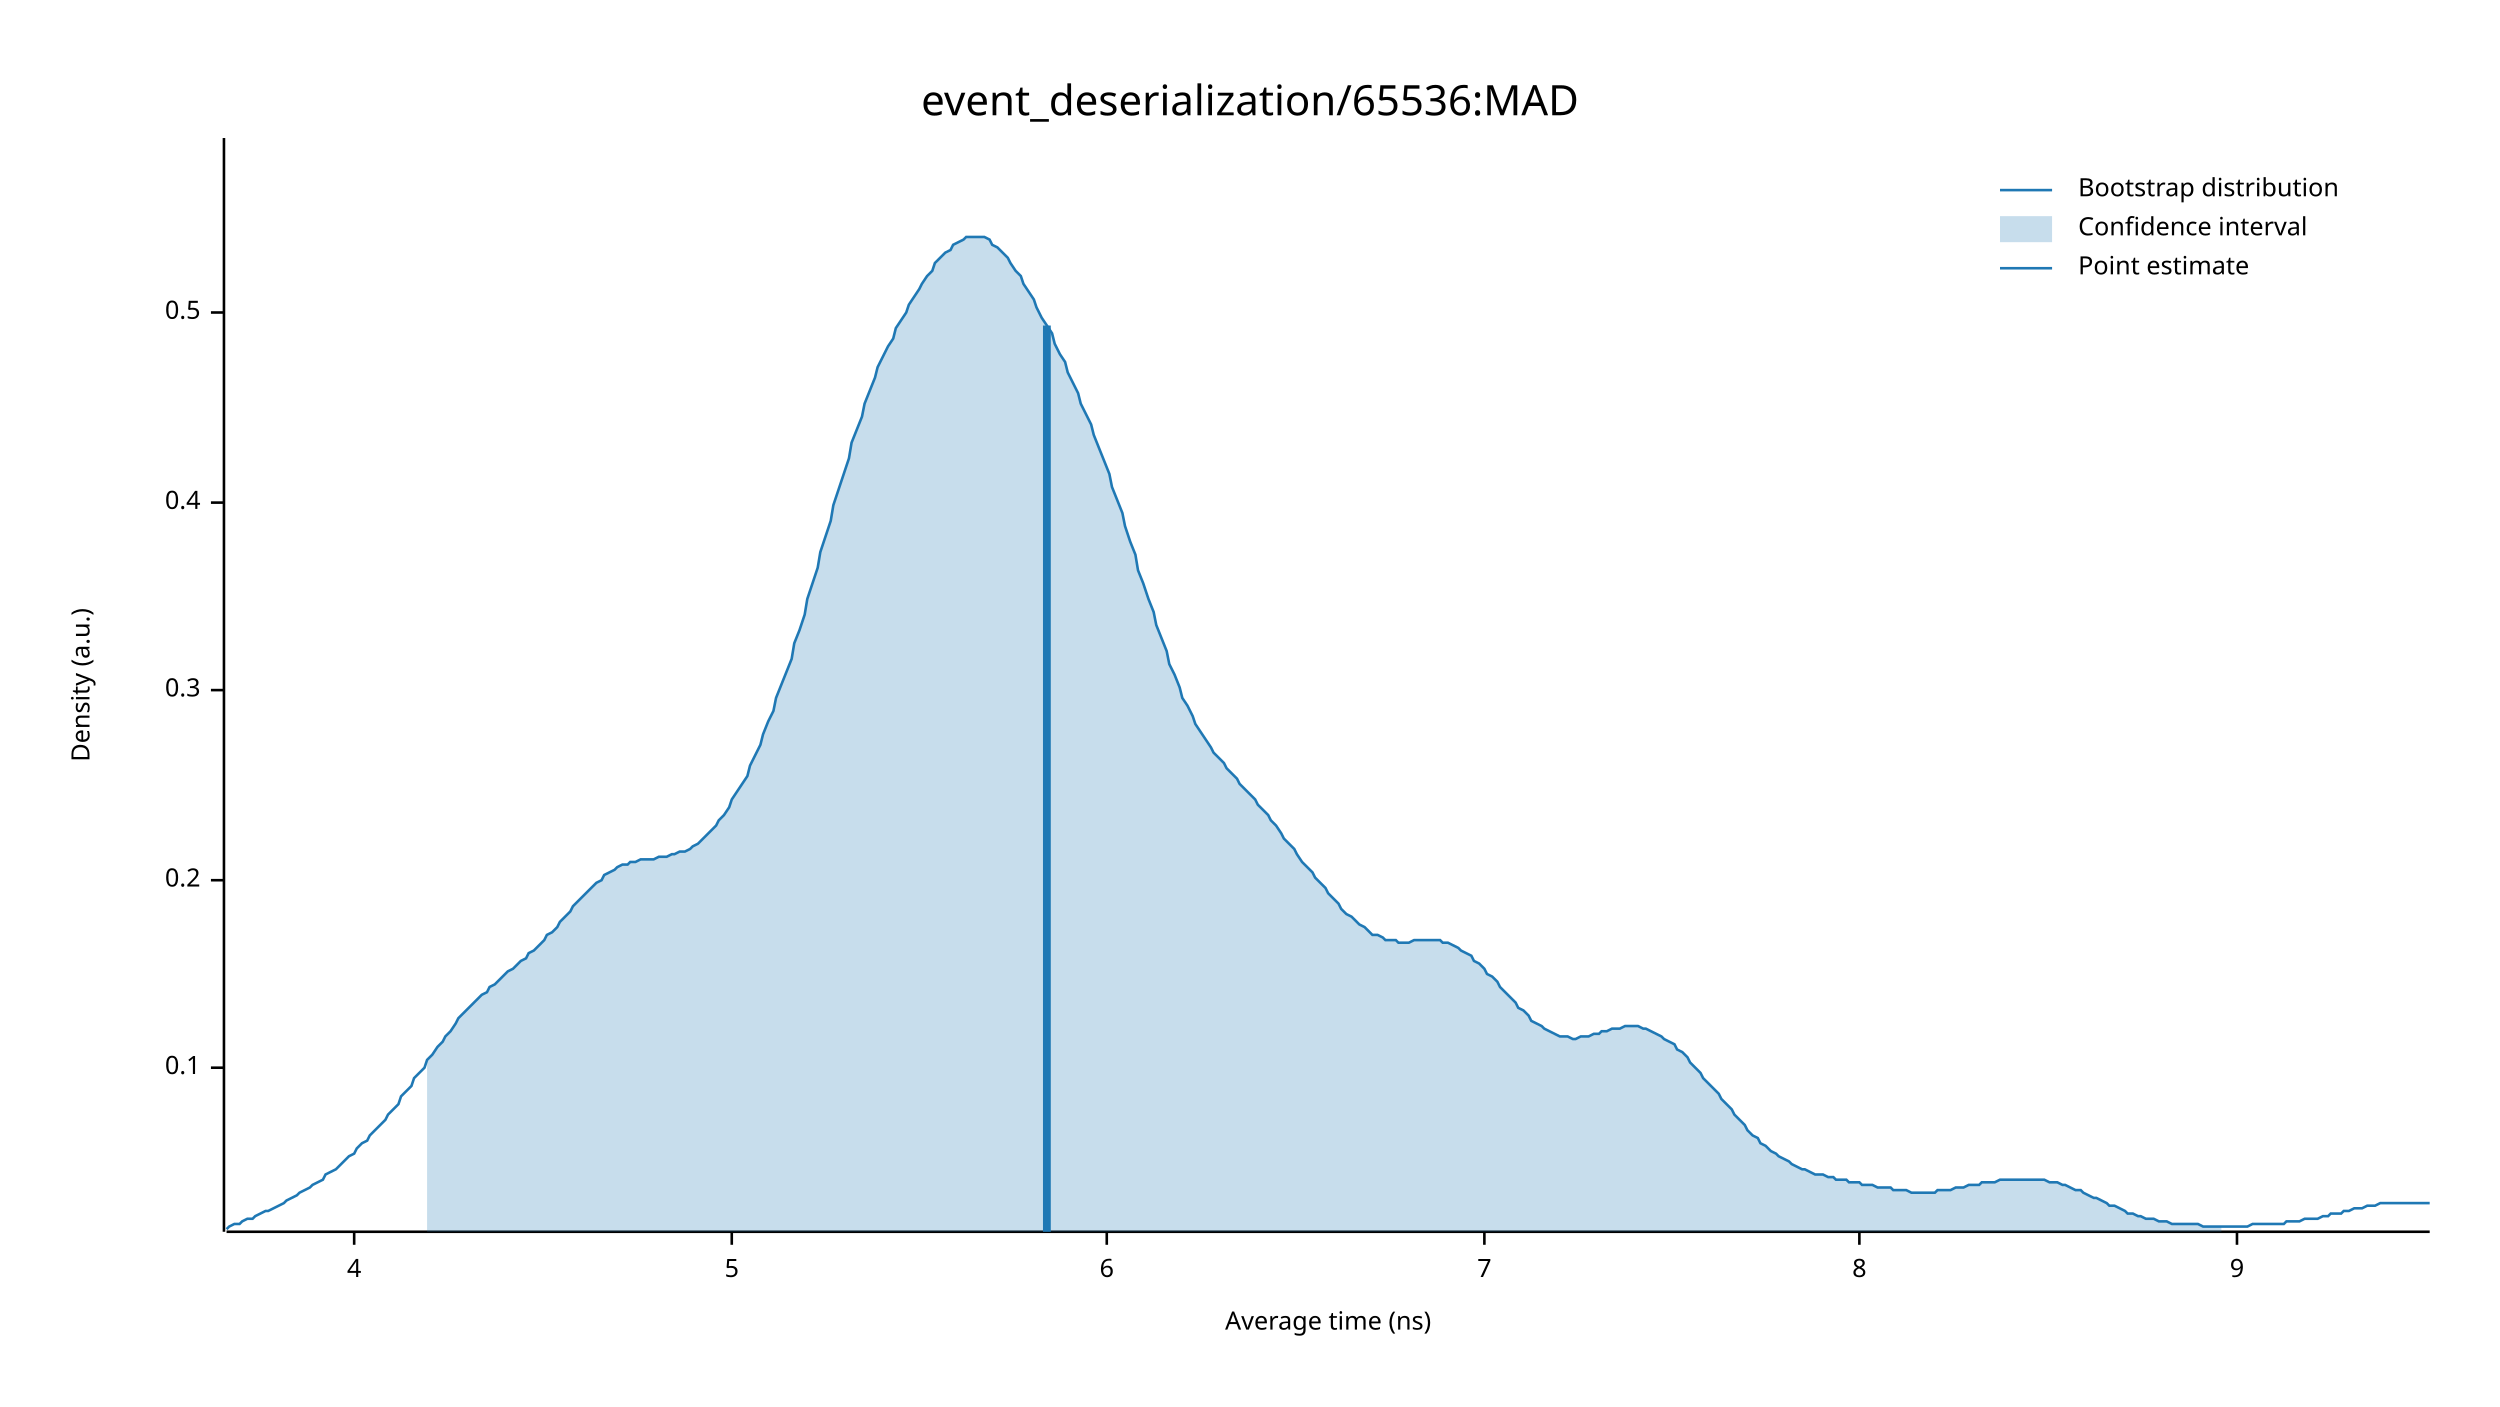
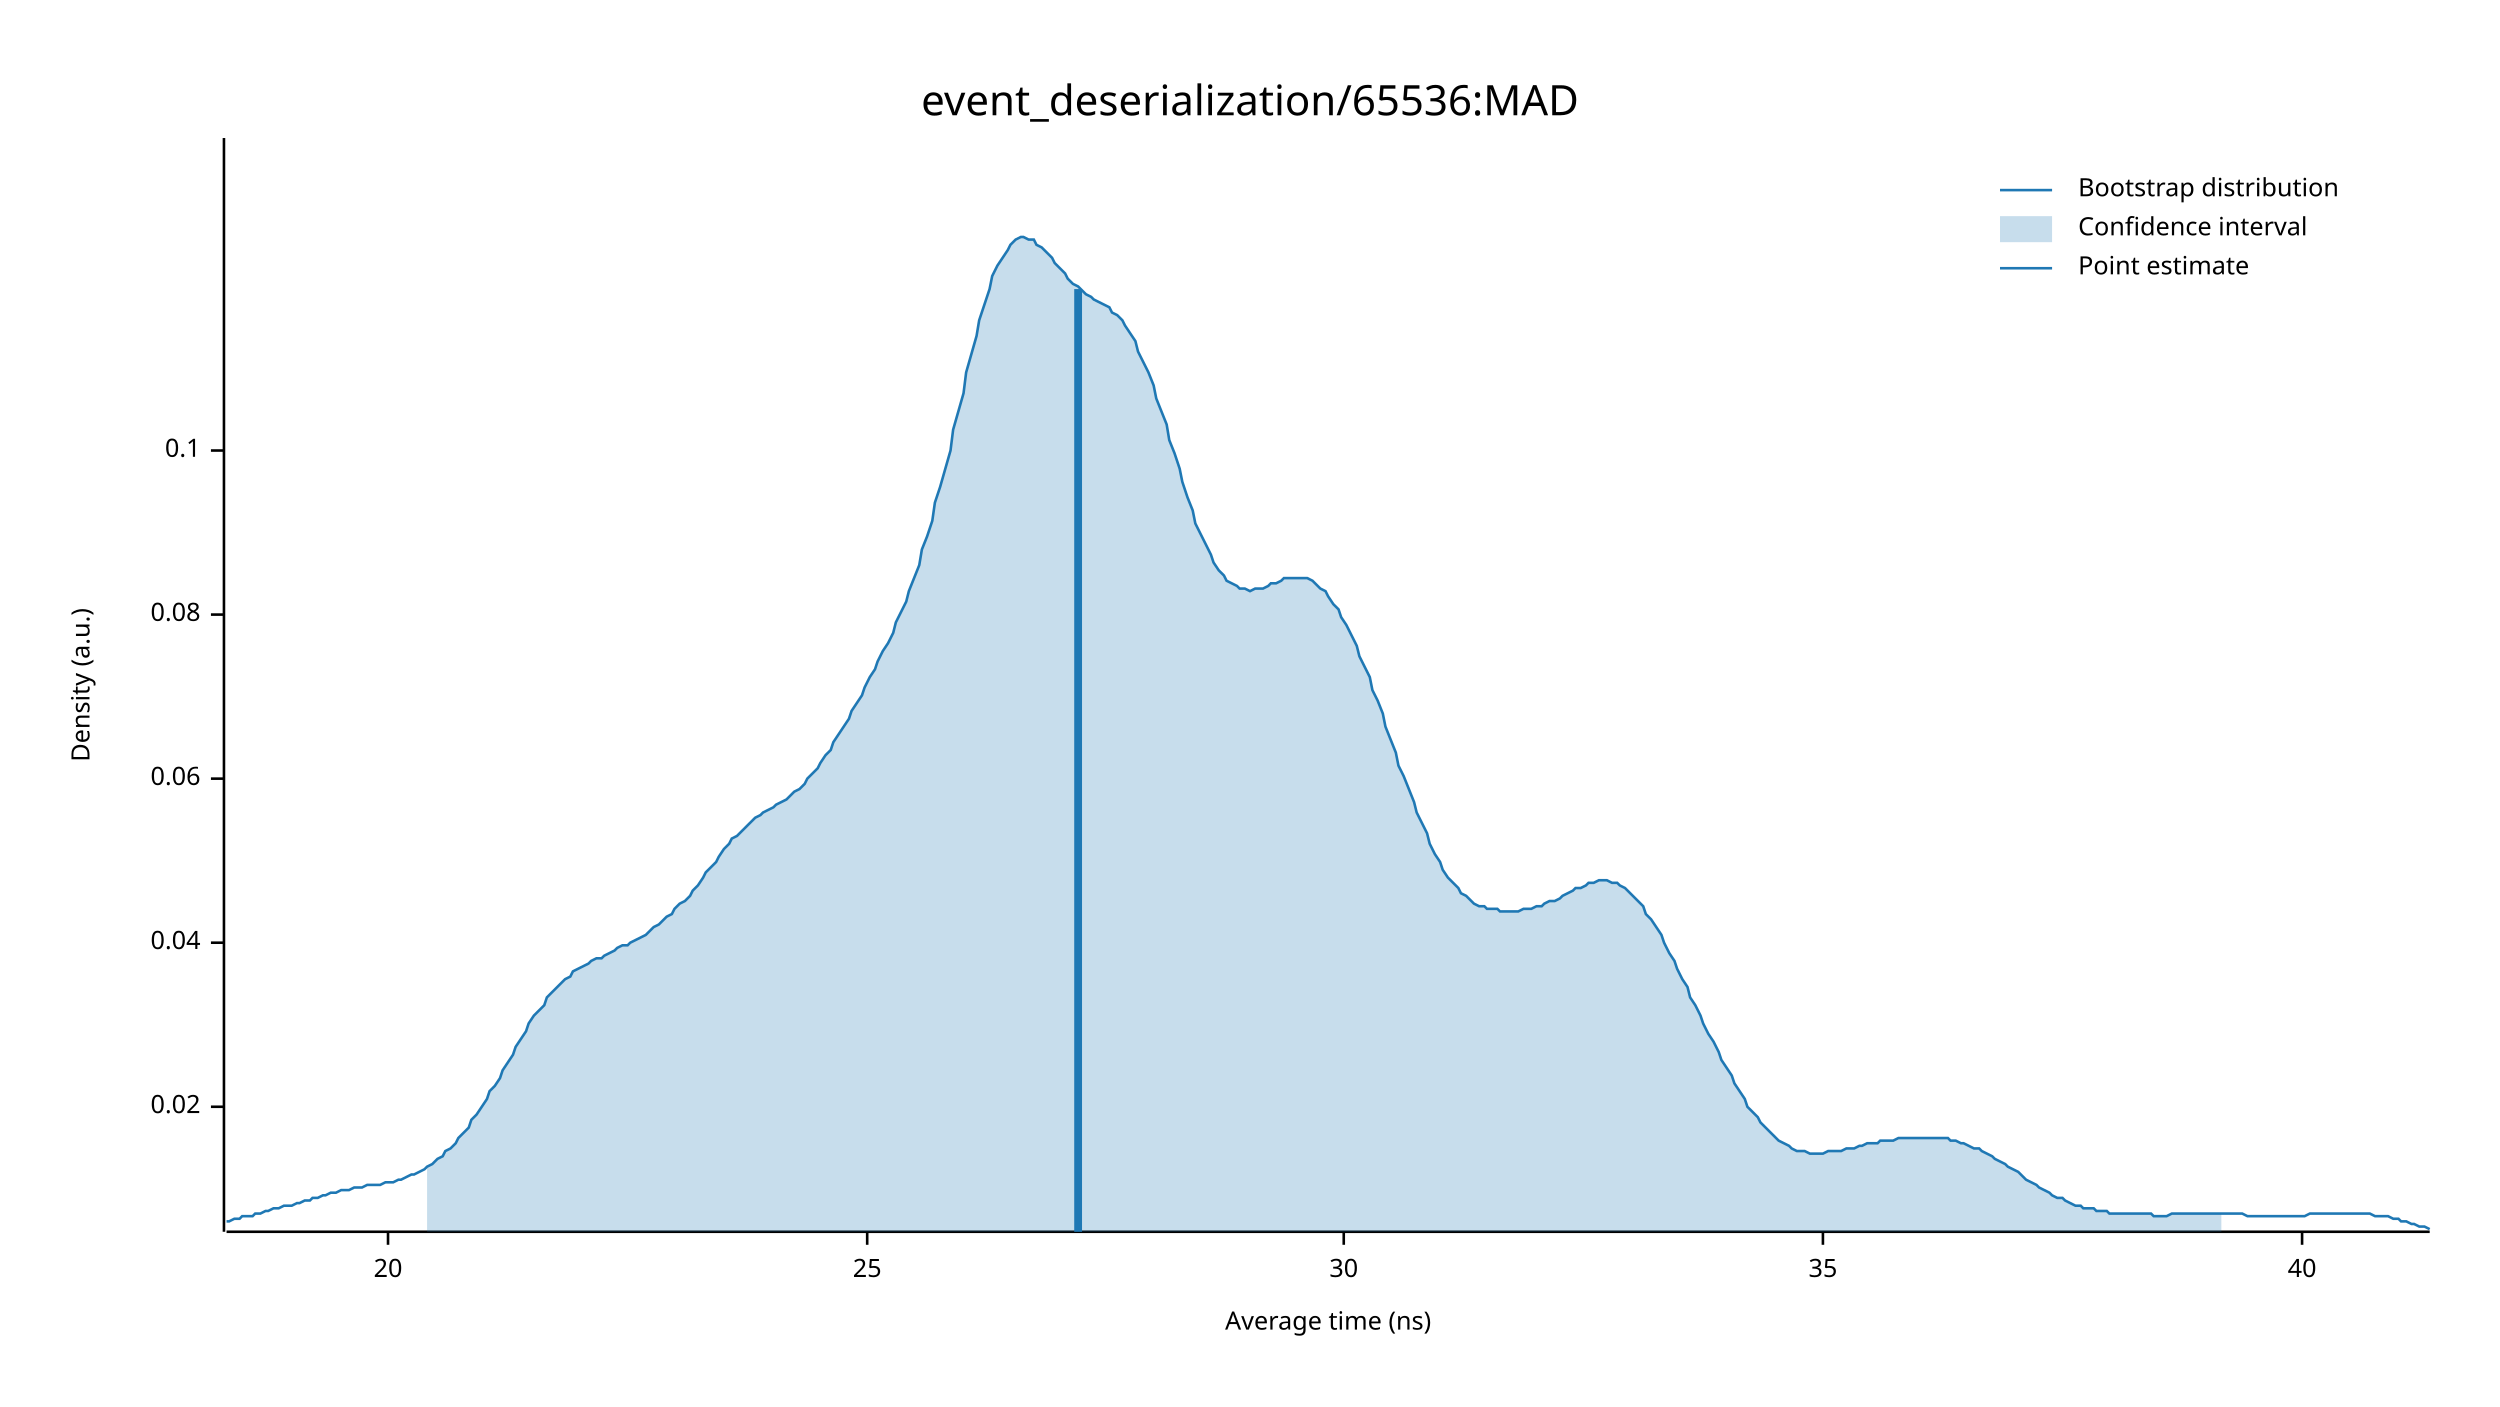
<svg xmlns="http://www.w3.org/2000/svg" width="960" height="540" viewBox="0 0 960 540">
  <text x="480" y="32" dy="0.76em" text-anchor="middle" font-family="sans-serif" font-size="16.129" opacity="1" fill="#000000">
event_deserialization/65536:MAD
</text>
  <text x="27" y="263" dy="0.76em" text-anchor="middle" font-family="sans-serif" font-size="9.677" opacity="1" fill="#000000" transform="rotate(270, 27, 263)">
Density (a.u.)
</text>
  <text x="510" y="513" dy="-0.5ex" text-anchor="middle" font-family="sans-serif" font-size="9.677" opacity="1" fill="#000000">
Average time (ns)
</text>
  <polyline fill="none" opacity="1" stroke="#000000" stroke-width="1" points="86,53 86,473 " />
-   <text x="77" y="410" dy="0.5ex" text-anchor="end" font-family="sans-serif" font-size="9.677" opacity="1" fill="#000000">
+   <text x="77" y="425" dy="0.5ex" text-anchor="end" font-family="sans-serif" font-size="9.677" opacity="1" fill="#000000">
+ 0.02
+ </text>
+   <polyline fill="none" opacity="1" stroke="#000000" stroke-width="1" points="81,425 86,425 " />
+   <text x="77" y="362" dy="0.5ex" text-anchor="end" font-family="sans-serif" font-size="9.677" opacity="1" fill="#000000">
+ 0.04
+ </text>
+   <polyline fill="none" opacity="1" stroke="#000000" stroke-width="1" points="81,362 86,362 " />
+   <text x="77" y="299" dy="0.5ex" text-anchor="end" font-family="sans-serif" font-size="9.677" opacity="1" fill="#000000">
+ 0.06
+ </text>
+   <polyline fill="none" opacity="1" stroke="#000000" stroke-width="1" points="81,299 86,299 " />
+   <text x="77" y="236" dy="0.5ex" text-anchor="end" font-family="sans-serif" font-size="9.677" opacity="1" fill="#000000">
+ 0.08
+ </text>
+   <polyline fill="none" opacity="1" stroke="#000000" stroke-width="1" points="81,236 86,236 " />
+   <text x="77" y="173" dy="0.5ex" text-anchor="end" font-family="sans-serif" font-size="9.677" opacity="1" fill="#000000">
0.1
</text>
-   <polyline fill="none" opacity="1" stroke="#000000" stroke-width="1" points="81,410 86,410 " />
-   <text x="77" y="338" dy="0.5ex" text-anchor="end" font-family="sans-serif" font-size="9.677" opacity="1" fill="#000000">
- 0.2
+   <polyline fill="none" opacity="1" stroke="#000000" stroke-width="1" points="81,173 86,173 " />
+   <polyline fill="none" opacity="1" stroke="#000000" stroke-width="1" points="87,473 933,473 " />
+   <text x="149" y="483" dy="0.76em" text-anchor="middle" font-family="sans-serif" font-size="9.677" opacity="1" fill="#000000">
+ 20
</text>
-   <polyline fill="none" opacity="1" stroke="#000000" stroke-width="1" points="81,338 86,338 " />
-   <text x="77" y="265" dy="0.5ex" text-anchor="end" font-family="sans-serif" font-size="9.677" opacity="1" fill="#000000">
- 0.3
+   <polyline fill="none" opacity="1" stroke="#000000" stroke-width="1" points="149,473 149,478 " />
+   <text x="333" y="483" dy="0.76em" text-anchor="middle" font-family="sans-serif" font-size="9.677" opacity="1" fill="#000000">
+ 25
</text>
-   <polyline fill="none" opacity="1" stroke="#000000" stroke-width="1" points="81,265 86,265 " />
-   <text x="77" y="193" dy="0.5ex" text-anchor="end" font-family="sans-serif" font-size="9.677" opacity="1" fill="#000000">
- 0.4
+   <polyline fill="none" opacity="1" stroke="#000000" stroke-width="1" points="333,473 333,478 " />
+   <text x="516" y="483" dy="0.76em" text-anchor="middle" font-family="sans-serif" font-size="9.677" opacity="1" fill="#000000">
+ 30
</text>
-   <polyline fill="none" opacity="1" stroke="#000000" stroke-width="1" points="81,193 86,193 " />
-   <text x="77" y="120" dy="0.5ex" text-anchor="end" font-family="sans-serif" font-size="9.677" opacity="1" fill="#000000">
- 0.5
+   <polyline fill="none" opacity="1" stroke="#000000" stroke-width="1" points="516,473 516,478 " />
+   <text x="700" y="483" dy="0.76em" text-anchor="middle" font-family="sans-serif" font-size="9.677" opacity="1" fill="#000000">
+ 35
</text>
-   <polyline fill="none" opacity="1" stroke="#000000" stroke-width="1" points="81,120 86,120 " />
-   <polyline fill="none" opacity="1" stroke="#000000" stroke-width="1" points="87,473 933,473 " />
-   <text x="136" y="483" dy="0.76em" text-anchor="middle" font-family="sans-serif" font-size="9.677" opacity="1" fill="#000000">
- 4
+   <polyline fill="none" opacity="1" stroke="#000000" stroke-width="1" points="700,473 700,478 " />
+   <text x="884" y="483" dy="0.76em" text-anchor="middle" font-family="sans-serif" font-size="9.677" opacity="1" fill="#000000">
+ 40
</text>
-   <polyline fill="none" opacity="1" stroke="#000000" stroke-width="1" points="136,473 136,478 " />
-   <text x="281" y="483" dy="0.76em" text-anchor="middle" font-family="sans-serif" font-size="9.677" opacity="1" fill="#000000">
- 5
- </text>
-   <polyline fill="none" opacity="1" stroke="#000000" stroke-width="1" points="281,473 281,478 " />
-   <text x="425" y="483" dy="0.76em" text-anchor="middle" font-family="sans-serif" font-size="9.677" opacity="1" fill="#000000">
- 6
- </text>
-   <polyline fill="none" opacity="1" stroke="#000000" stroke-width="1" points="425,473 425,478 " />
-   <text x="570" y="483" dy="0.76em" text-anchor="middle" font-family="sans-serif" font-size="9.677" opacity="1" fill="#000000">
- 7
- </text>
-   <polyline fill="none" opacity="1" stroke="#000000" stroke-width="1" points="570,473 570,478 " />
-   <text x="714" y="483" dy="0.76em" text-anchor="middle" font-family="sans-serif" font-size="9.677" opacity="1" fill="#000000">
- 8
- </text>
-   <polyline fill="none" opacity="1" stroke="#000000" stroke-width="1" points="714,473 714,478 " />
-   <text x="859" y="483" dy="0.76em" text-anchor="middle" font-family="sans-serif" font-size="9.677" opacity="1" fill="#000000">
- 9
- </text>
-   <polyline fill="none" opacity="1" stroke="#000000" stroke-width="1" points="859,473 859,478 " />
-   <polyline fill="none" opacity="1" stroke="#1F78B4" stroke-width="1" points="87,472 88,471 90,470 92,470 93,469 95,468 97,468 98,467 100,466 102,465 103,465 105,464 107,463 109,462 110,461 112,460 114,459 115,458 117,457 119,456 120,455 122,454 124,453 125,451 127,450 129,449 131,447 132,446 134,444 136,443 137,441 139,439 141,438 142,436 144,434 146,432 148,430 149,428 151,426 153,424 154,421 156,419 158,417 159,414 161,412 163,410 164,407 166,405 168,402 170,400 171,398 173,396 175,393 176,391 178,389 180,387 181,386 183,384 185,382 187,381 188,379 190,378 192,376 193,375 195,373 197,372 198,371 200,369 202,368 203,366 205,365 207,363 209,361 210,359 212,358 214,356 215,354 217,352 219,350 220,348 222,346 224,344 226,342 227,341 229,339 231,338 232,336 234,335 236,334 237,333 239,332 241,332 242,331 244,331 246,330 248,330 249,330 251,330 253,329 254,329 256,329 258,328 259,328 261,327 263,327 265,326 266,325 268,324 270,322 271,321 273,319 275,317 276,315 278,313 280,310 281,307 283,304 285,301 287,298 288,294 290,290 292,286 293,282 295,277 297,273 298,268 300,263 302,258 304,253 305,247 307,242 309,236 310,230 312,224 314,218 315,212 317,206 319,200 320,194 322,188 324,182 326,176 327,170 329,165 331,160 332,155 334,150 336,145 337,141 339,137 341,133 343,130 344,126 346,123 348,120 349,117 351,114 353,111 354,109 356,106 358,104 359,101 361,99 363,97 365,96 366,94 368,93 370,92 371,91 373,91 375,91 376,91 378,91 380,92 381,94 383,95 385,97 387,99 388,101 390,104 392,106 393,109 395,112 397,115 398,118 400,122 402,125 404,128 405,132 407,136 409,139 410,143 412,147 414,151 415,155 417,159 419,163 420,167 422,172 424,177 426,182 427,187 429,192 431,197 432,202 434,208 436,213 437,219 439,224 441,230 443,235 444,240 446,245 448,250 449,255 451,259 453,264 454,268 456,271 458,275 459,278 461,281 463,284 465,287 466,289 468,291 470,293 471,295 473,297 475,299 476,301 478,303 480,305 482,307 483,309 485,311 487,313 488,315 490,317 492,320 493,322 495,324 497,326 498,328 500,331 502,333 504,335 505,337 507,339 509,341 510,343 512,345 514,347 515,349 517,351 519,352 521,354 522,355 524,356 526,358 527,359 529,359 531,360 532,361 534,361 536,361 537,362 539,362 541,362 543,361 544,361 546,361 548,361 549,361 551,361 553,361 554,362 556,362 558,363 560,364 561,365 563,366 565,367 566,369 568,370 570,372 571,374 573,375 575,377 576,379 578,381 580,383 582,385 583,387 585,388 587,390 588,392 590,393 592,394 593,395 595,396 597,397 599,398 600,398 602,398 604,399 605,399 607,398 609,398 610,398 612,397 614,397 615,396 617,396 619,395 621,395 622,395 624,394 626,394 627,394 629,394 631,395 632,395 634,396 636,397 638,398 639,399 641,400 643,401 644,403 646,404 648,406 649,408 651,410 653,412 654,414 656,416 658,418 660,420 661,422 663,424 665,426 666,428 668,430 670,432 671,434 673,436 675,437 676,439 678,440 680,442 682,443 683,444 685,445 687,446 688,447 690,448 692,449 693,449 695,450 697,451 699,451 700,451 702,452 704,452 705,453 707,453 709,453 710,454 712,454 714,454 715,455 717,455 719,455 721,456 722,456 724,456 726,456 727,457 729,457 731,457 732,457 734,458 736,458 738,458 739,458 741,458 743,458 744,457 746,457 748,457 749,457 751,456 753,456 754,456 756,455 758,455 760,455 761,454 763,454 765,454 766,454 768,453 770,453 771,453 773,453 775,453 777,453 778,453 780,453 782,453 783,453 785,453 787,454 788,454 790,454 792,455 793,455 795,456 797,457 799,457 800,458 802,459 804,460 805,460 807,461 809,462 810,463 812,463 814,464 816,465 817,466 819,466 821,467 822,467 824,468 826,468 827,468 829,469 831,469 832,469 834,470 836,470 838,470 839,470 841,470 843,470 844,470 846,471 848,471 849,471 851,471 853,471 855,471 856,471 858,471 860,471 861,471 863,471 865,470 866,470 868,470 870,470 871,470 873,470 875,470 877,470 878,469 880,469 882,469 883,469 885,468 887,468 888,468 890,468 892,467 894,467 895,466 897,466 899,466 900,465 902,465 904,464 905,464 907,464 909,463 910,463 912,463 914,462 916,462 917,462 919,462 921,462 922,462 924,462 926,462 927,462 929,462 931,462 933,462 " />
-   <polygon opacity="0.25" fill="#1F78B4" points="164,407 166,405 168,402 170,400 171,398 173,396 175,393 176,391 178,389 180,387 181,386 183,384 185,382 187,381 188,379 190,378 192,376 193,375 195,373 197,372 198,371 200,369 202,368 203,366 205,365 207,363 209,361 210,359 212,358 214,356 215,354 217,352 219,350 220,348 222,346 224,344 226,342 227,341 229,339 231,338 232,336 234,335 236,334 237,333 239,332 241,332 242,331 244,331 246,330 248,330 249,330 251,330 253,329 254,329 256,329 258,328 259,328 261,327 263,327 265,326 266,325 268,324 270,322 271,321 273,319 275,317 276,315 278,313 280,310 281,307 283,304 285,301 287,298 288,294 290,290 292,286 293,282 295,277 297,273 298,268 300,263 302,258 304,253 305,247 307,242 309,236 310,230 312,224 314,218 315,212 317,206 319,200 320,194 322,188 324,182 326,176 327,170 329,165 331,160 332,155 334,150 336,145 337,141 339,137 341,133 343,130 344,126 346,123 348,120 349,117 351,114 353,111 354,109 356,106 358,104 359,101 361,99 363,97 365,96 366,94 368,93 370,92 371,91 373,91 375,91 376,91 378,91 380,92 381,94 383,95 385,97 387,99 388,101 390,104 392,106 393,109 395,112 397,115 398,118 400,122 402,125 404,128 405,132 407,136 409,139 410,143 412,147 414,151 415,155 417,159 419,163 420,167 422,172 424,177 426,182 427,187 429,192 431,197 432,202 434,208 436,213 437,219 439,224 441,230 443,235 444,240 446,245 448,250 449,255 451,259 453,264 454,268 456,271 458,275 459,278 461,281 463,284 465,287 466,289 468,291 470,293 471,295 473,297 475,299 476,301 478,303 480,305 482,307 483,309 485,311 487,313 488,315 490,317 492,320 493,322 495,324 497,326 498,328 500,331 502,333 504,335 505,337 507,339 509,341 510,343 512,345 514,347 515,349 517,351 519,352 521,354 522,355 524,356 526,358 527,359 529,359 531,360 532,361 534,361 536,361 537,362 539,362 541,362 543,361 544,361 546,361 548,361 549,361 551,361 553,361 554,362 556,362 558,363 560,364 561,365 563,366 565,367 566,369 568,370 570,372 571,374 573,375 575,377 576,379 578,381 580,383 582,385 583,387 585,388 587,390 588,392 590,393 592,394 593,395 595,396 597,397 599,398 600,398 602,398 604,399 605,399 607,398 609,398 610,398 612,397 614,397 615,396 617,396 619,395 621,395 622,395 624,394 626,394 627,394 629,394 631,395 632,395 634,396 636,397 638,398 639,399 641,400 643,401 644,403 646,404 648,406 649,408 651,410 653,412 654,414 656,416 658,418 660,420 661,422 663,424 665,426 666,428 668,430 670,432 671,434 673,436 675,437 676,439 678,440 680,442 682,443 683,444 685,445 687,446 688,447 690,448 692,449 693,449 695,450 697,451 699,451 700,451 702,452 704,452 705,453 707,453 709,453 710,454 712,454 714,454 715,455 717,455 719,455 721,456 722,456 724,456 726,456 727,457 729,457 731,457 732,457 734,458 736,458 738,458 739,458 741,458 743,458 744,457 746,457 748,457 749,457 751,456 753,456 754,456 756,455 758,455 760,455 761,454 763,454 765,454 766,454 768,453 770,453 771,453 773,453 775,453 777,453 778,453 780,453 782,453 783,453 785,453 787,454 788,454 790,454 792,455 793,455 795,456 797,457 799,457 800,458 802,459 804,460 805,460 807,461 809,462 810,463 812,463 814,464 816,465 817,466 819,466 821,467 822,467 824,468 826,468 827,468 829,469 831,469 832,469 834,470 836,470 838,470 839,470 841,470 843,470 844,470 846,471 848,471 849,471 851,471 853,471 853,473 164,473 " />
-   <polyline fill="none" opacity="1" stroke="#1F78B4" stroke-width="3" points="402,473 402,125 " />
+   <polyline fill="none" opacity="1" stroke="#000000" stroke-width="1" points="884,473 884,478 " />
+   <polyline fill="none" opacity="1" stroke="#1F78B4" stroke-width="1" points="87,469 88,469 90,468 92,468 93,467 95,467 97,467 98,466 100,466 102,465 103,465 105,464 107,464 109,463 110,463 112,463 114,462 115,462 117,461 119,461 120,460 122,460 124,459 125,459 127,458 129,458 131,457 132,457 134,457 136,456 137,456 139,456 141,455 142,455 144,455 146,455 148,454 149,454 151,454 153,453 154,453 156,452 158,451 159,451 161,450 163,449 164,448 166,447 168,445 170,444 171,442 173,441 175,439 176,437 178,435 180,433 181,430 183,428 185,425 187,422 188,419 190,417 192,414 193,411 195,408 197,405 198,402 200,399 202,396 203,393 205,390 207,388 209,386 210,383 212,381 214,379 215,378 217,376 219,375 220,373 222,372 224,371 226,370 227,369 229,368 231,368 232,367 234,366 236,365 237,364 239,363 241,363 242,362 244,361 246,360 248,359 249,358 251,356 253,355 254,354 256,352 258,351 259,349 261,347 263,346 265,344 266,342 268,340 270,337 271,335 273,333 275,331 276,329 278,326 280,324 281,322 283,321 285,319 287,317 288,316 290,314 292,313 293,312 295,311 297,310 298,309 300,308 302,307 304,305 305,304 307,303 309,301 310,299 312,297 314,295 315,293 317,290 319,288 320,285 322,282 324,279 326,276 327,273 329,270 331,267 332,264 334,260 336,257 337,254 339,250 341,247 343,243 344,239 346,235 348,231 349,227 351,222 353,217 354,211 356,206 358,200 359,193 361,187 363,180 365,173 366,165 368,158 370,151 371,143 373,136 375,129 376,123 378,117 380,111 381,106 383,102 385,99 387,96 388,94 390,92 392,91 393,91 395,92 397,92 398,94 400,95 402,97 404,99 405,101 407,103 409,105 410,107 412,109 414,110 415,111 417,113 419,114 420,115 422,116 424,117 426,118 427,120 429,121 431,123 432,125 434,128 436,131 437,135 439,139 441,143 443,148 444,153 446,158 448,163 449,169 451,174 453,180 454,185 456,191 458,196 459,201 461,205 463,209 465,213 466,216 468,219 470,221 471,223 473,224 475,225 476,226 478,226 480,227 482,226 483,226 485,226 487,225 488,224 490,224 492,223 493,222 495,222 497,222 498,222 500,222 502,222 504,223 505,224 507,226 509,227 510,229 512,232 514,234 515,237 517,240 519,244 521,248 522,252 524,256 526,260 527,265 529,269 531,274 532,279 534,284 536,289 537,294 539,298 541,303 543,308 544,312 546,316 548,320 549,324 551,328 553,331 554,334 556,337 558,339 560,341 561,343 563,344 565,346 566,347 568,348 570,348 571,349 573,349 575,349 576,350 578,350 580,350 582,350 583,350 585,349 587,349 588,349 590,348 592,348 593,347 595,346 597,346 599,345 600,344 602,343 604,342 605,341 607,341 609,340 610,339 612,339 614,338 615,338 617,338 619,339 621,339 622,340 624,341 626,343 627,344 629,346 631,348 632,351 634,353 636,356 638,359 639,362 641,366 643,369 644,372 646,376 648,379 649,383 651,386 653,390 654,393 656,397 658,400 660,404 661,407 663,410 665,413 666,416 668,419 670,422 671,425 673,427 675,429 676,431 678,433 680,435 682,437 683,438 685,439 687,440 688,441 690,442 692,442 693,442 695,443 697,443 699,443 700,443 702,442 704,442 705,442 707,442 709,441 710,441 712,441 714,440 715,440 717,439 719,439 721,439 722,438 724,438 726,438 727,438 729,437 731,437 732,437 734,437 736,437 738,437 739,437 741,437 743,437 744,437 746,437 748,437 749,438 751,438 753,439 754,439 756,440 758,441 760,441 761,442 763,443 765,444 766,445 768,446 770,447 771,448 773,449 775,450 777,452 778,453 780,454 782,455 783,456 785,457 787,458 788,459 790,460 792,460 793,461 795,462 797,463 799,463 800,464 802,464 804,464 805,465 807,465 809,465 810,466 812,466 814,466 816,466 817,466 819,466 821,466 822,466 824,466 826,466 827,467 829,467 831,467 832,467 834,466 836,466 838,466 839,466 841,466 843,466 844,466 846,466 848,466 849,466 851,466 853,466 855,466 856,466 858,466 860,466 861,466 863,467 865,467 866,467 868,467 870,467 871,467 873,467 875,467 877,467 878,467 880,467 882,467 883,467 885,467 887,466 888,466 890,466 892,466 894,466 895,466 897,466 899,466 900,466 902,466 904,466 905,466 907,466 909,466 910,466 912,467 914,467 916,467 917,467 919,468 921,468 922,469 924,469 926,470 927,470 929,471 931,471 933,472 " />
+   <polygon opacity="0.25" fill="#1F78B4" points="164,448 166,447 168,445 170,444 171,442 173,441 175,439 176,437 178,435 180,433 181,430 183,428 185,425 187,422 188,419 190,417 192,414 193,411 195,408 197,405 198,402 200,399 202,396 203,393 205,390 207,388 209,386 210,383 212,381 214,379 215,378 217,376 219,375 220,373 222,372 224,371 226,370 227,369 229,368 231,368 232,367 234,366 236,365 237,364 239,363 241,363 242,362 244,361 246,360 248,359 249,358 251,356 253,355 254,354 256,352 258,351 259,349 261,347 263,346 265,344 266,342 268,340 270,337 271,335 273,333 275,331 276,329 278,326 280,324 281,322 283,321 285,319 287,317 288,316 290,314 292,313 293,312 295,311 297,310 298,309 300,308 302,307 304,305 305,304 307,303 309,301 310,299 312,297 314,295 315,293 317,290 319,288 320,285 322,282 324,279 326,276 327,273 329,270 331,267 332,264 334,260 336,257 337,254 339,250 341,247 343,243 344,239 346,235 348,231 349,227 351,222 353,217 354,211 356,206 358,200 359,193 361,187 363,180 365,173 366,165 368,158 370,151 371,143 373,136 375,129 376,123 378,117 380,111 381,106 383,102 385,99 387,96 388,94 390,92 392,91 393,91 395,92 397,92 398,94 400,95 402,97 404,99 405,101 407,103 409,105 410,107 412,109 414,110 415,111 417,113 419,114 420,115 422,116 424,117 426,118 427,120 429,121 431,123 432,125 434,128 436,131 437,135 439,139 441,143 443,148 444,153 446,158 448,163 449,169 451,174 453,180 454,185 456,191 458,196 459,201 461,205 463,209 465,213 466,216 468,219 470,221 471,223 473,224 475,225 476,226 478,226 480,227 482,226 483,226 485,226 487,225 488,224 490,224 492,223 493,222 495,222 497,222 498,222 500,222 502,222 504,223 505,224 507,226 509,227 510,229 512,232 514,234 515,237 517,240 519,244 521,248 522,252 524,256 526,260 527,265 529,269 531,274 532,279 534,284 536,289 537,294 539,298 541,303 543,308 544,312 546,316 548,320 549,324 551,328 553,331 554,334 556,337 558,339 560,341 561,343 563,344 565,346 566,347 568,348 570,348 571,349 573,349 575,349 576,350 578,350 580,350 582,350 583,350 585,349 587,349 588,349 590,348 592,348 593,347 595,346 597,346 599,345 600,344 602,343 604,342 605,341 607,341 609,340 610,339 612,339 614,338 615,338 617,338 619,339 621,339 622,340 624,341 626,343 627,344 629,346 631,348 632,351 634,353 636,356 638,359 639,362 641,366 643,369 644,372 646,376 648,379 649,383 651,386 653,390 654,393 656,397 658,400 660,404 661,407 663,410 665,413 666,416 668,419 670,422 671,425 673,427 675,429 676,431 678,433 680,435 682,437 683,438 685,439 687,440 688,441 690,442 692,442 693,442 695,443 697,443 699,443 700,443 702,442 704,442 705,442 707,442 709,441 710,441 712,441 714,440 715,440 717,439 719,439 721,439 722,438 724,438 726,438 727,438 729,437 731,437 732,437 734,437 736,437 738,437 739,437 741,437 743,437 744,437 746,437 748,437 749,438 751,438 753,439 754,439 756,440 758,441 760,441 761,442 763,443 765,444 766,445 768,446 770,447 771,448 773,449 775,450 777,452 778,453 780,454 782,455 783,456 785,457 787,458 788,459 790,460 792,460 793,461 795,462 797,463 799,463 800,464 802,464 804,464 805,465 807,465 809,465 810,466 812,466 814,466 816,466 817,466 819,466 821,466 822,466 824,466 826,466 827,467 829,467 831,467 832,467 834,466 836,466 838,466 839,466 841,466 843,466 844,466 846,466 848,466 849,466 851,466 853,466 853,473 164,473 " />
+   <polyline fill="none" opacity="1" stroke="#1F78B4" stroke-width="3" points="414,473 414,111 " />
  <text x="798" y="68" dy="0.76em" text-anchor="start" font-family="sans-serif" font-size="9.677" opacity="1" fill="#000000">
Bootstrap distribution
</text>
  <text x="798" y="83" dy="0.76em" text-anchor="start" font-family="sans-serif" font-size="9.677" opacity="1" fill="#000000">
Confidence interval
</text>
  <text x="798" y="98" dy="0.76em" text-anchor="start" font-family="sans-serif" font-size="9.677" opacity="1" fill="#000000">
Point estimate
</text>
  <polyline fill="none" opacity="1" stroke="#1F78B4" stroke-width="1" points="768,73 788,73 " />
  <rect x="768" y="83" width="20" height="10" opacity="0.25" fill="#1F78B4" stroke="none" />
  <polyline fill="none" opacity="1" stroke="#1F78B4" stroke-width="1" points="768,103 788,103 " />
</svg>
